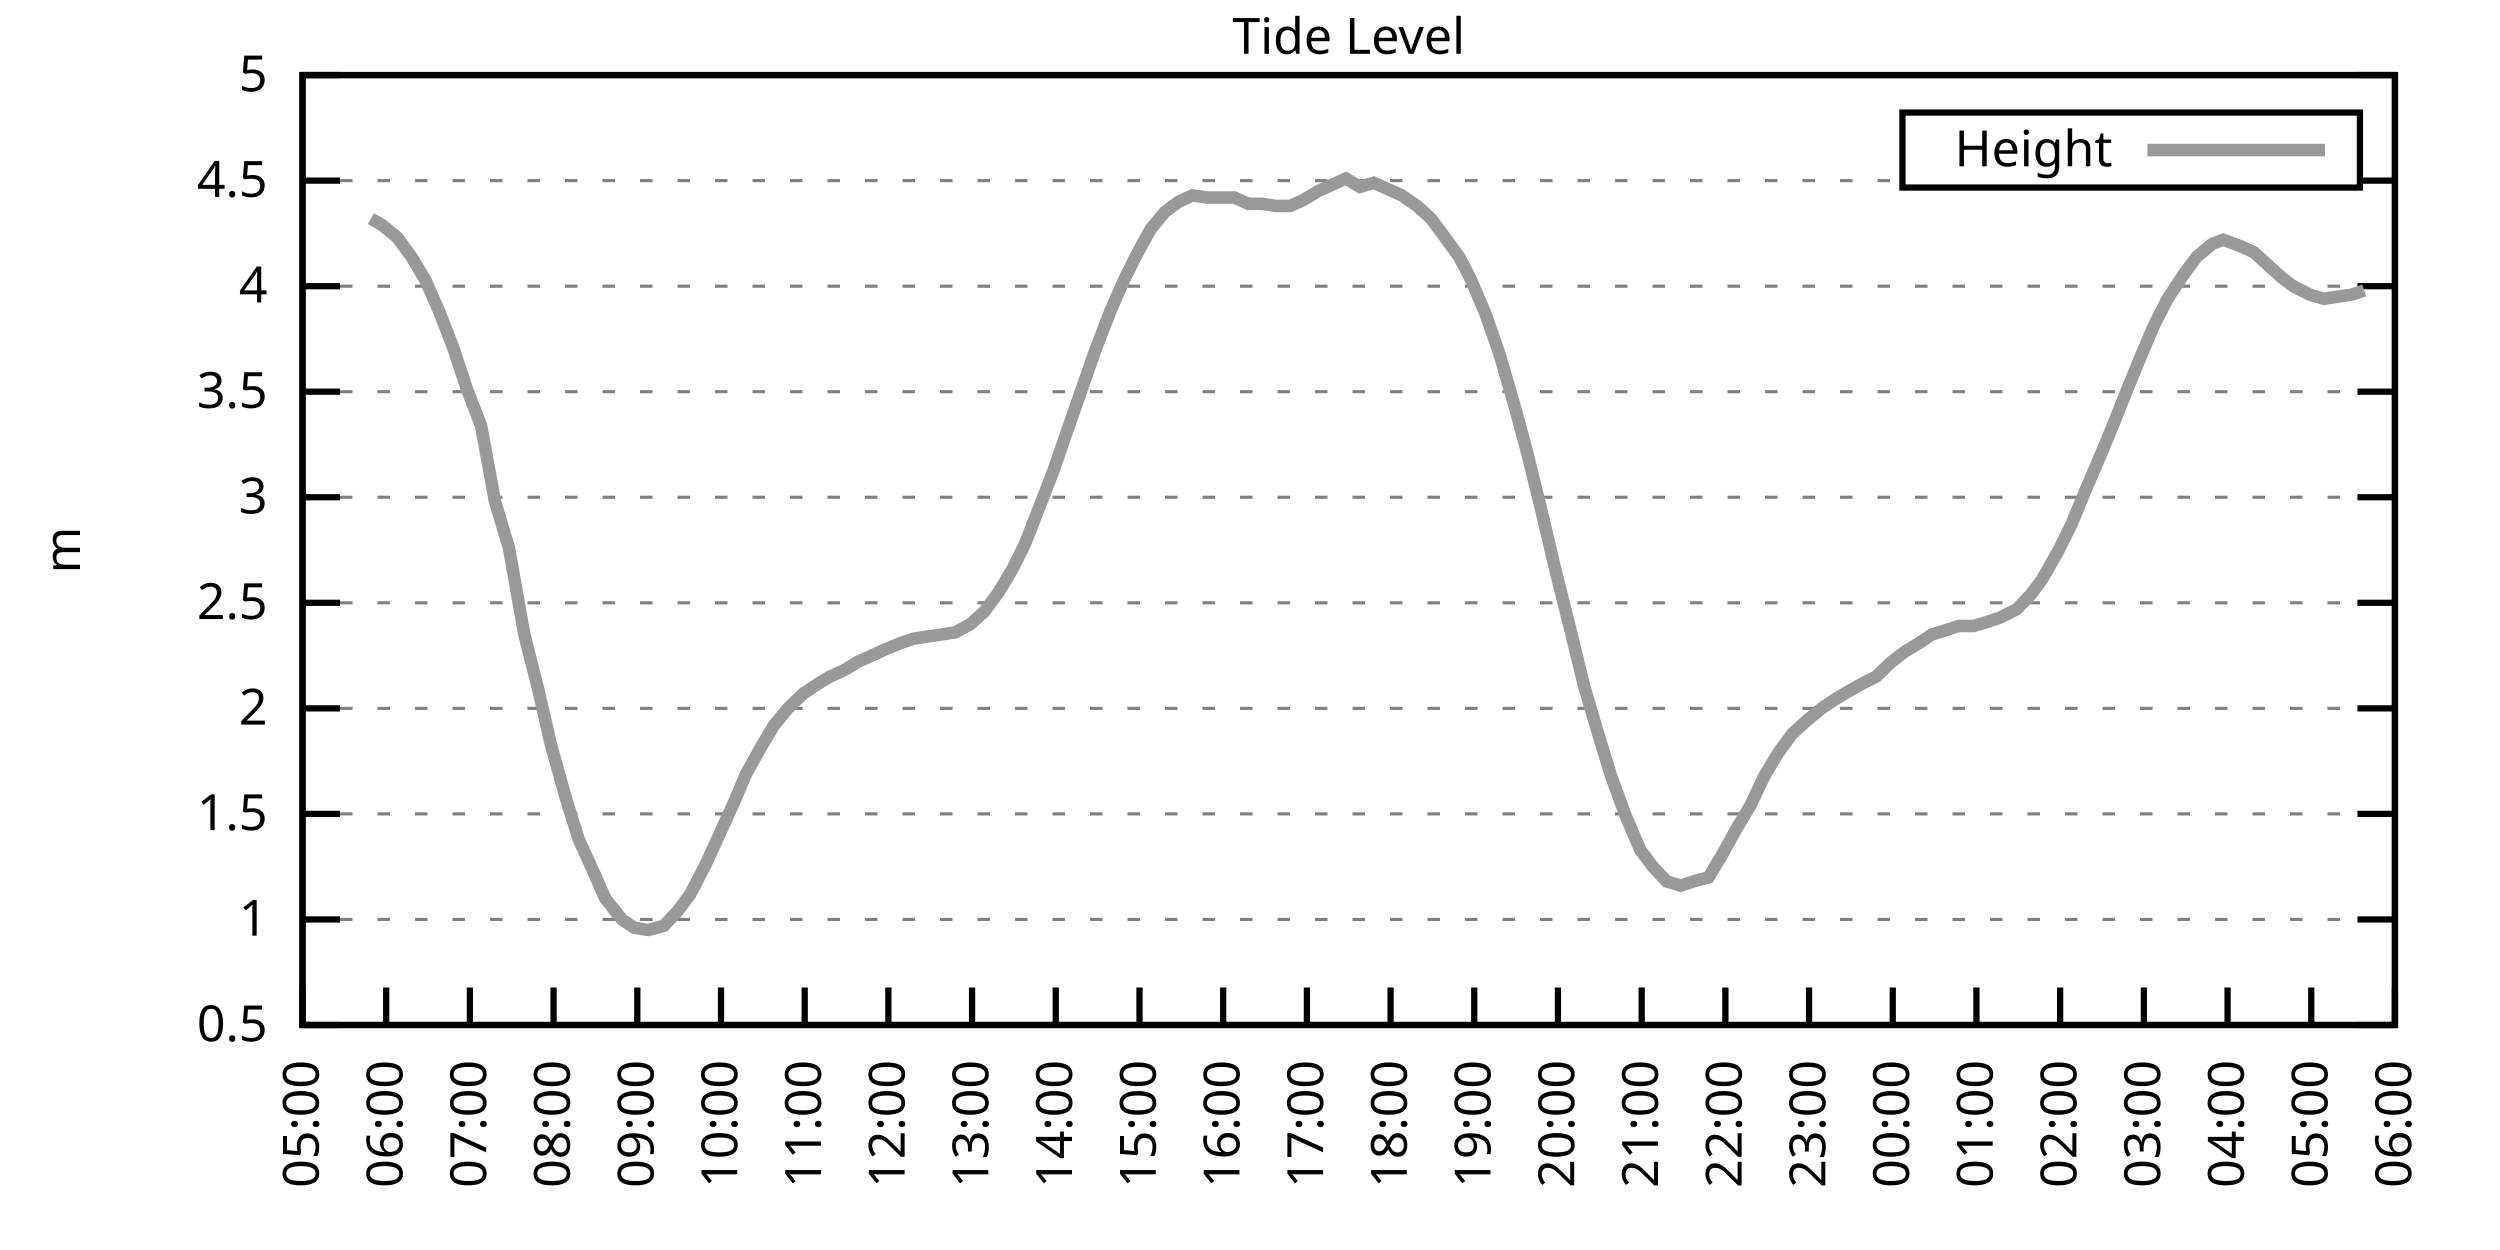
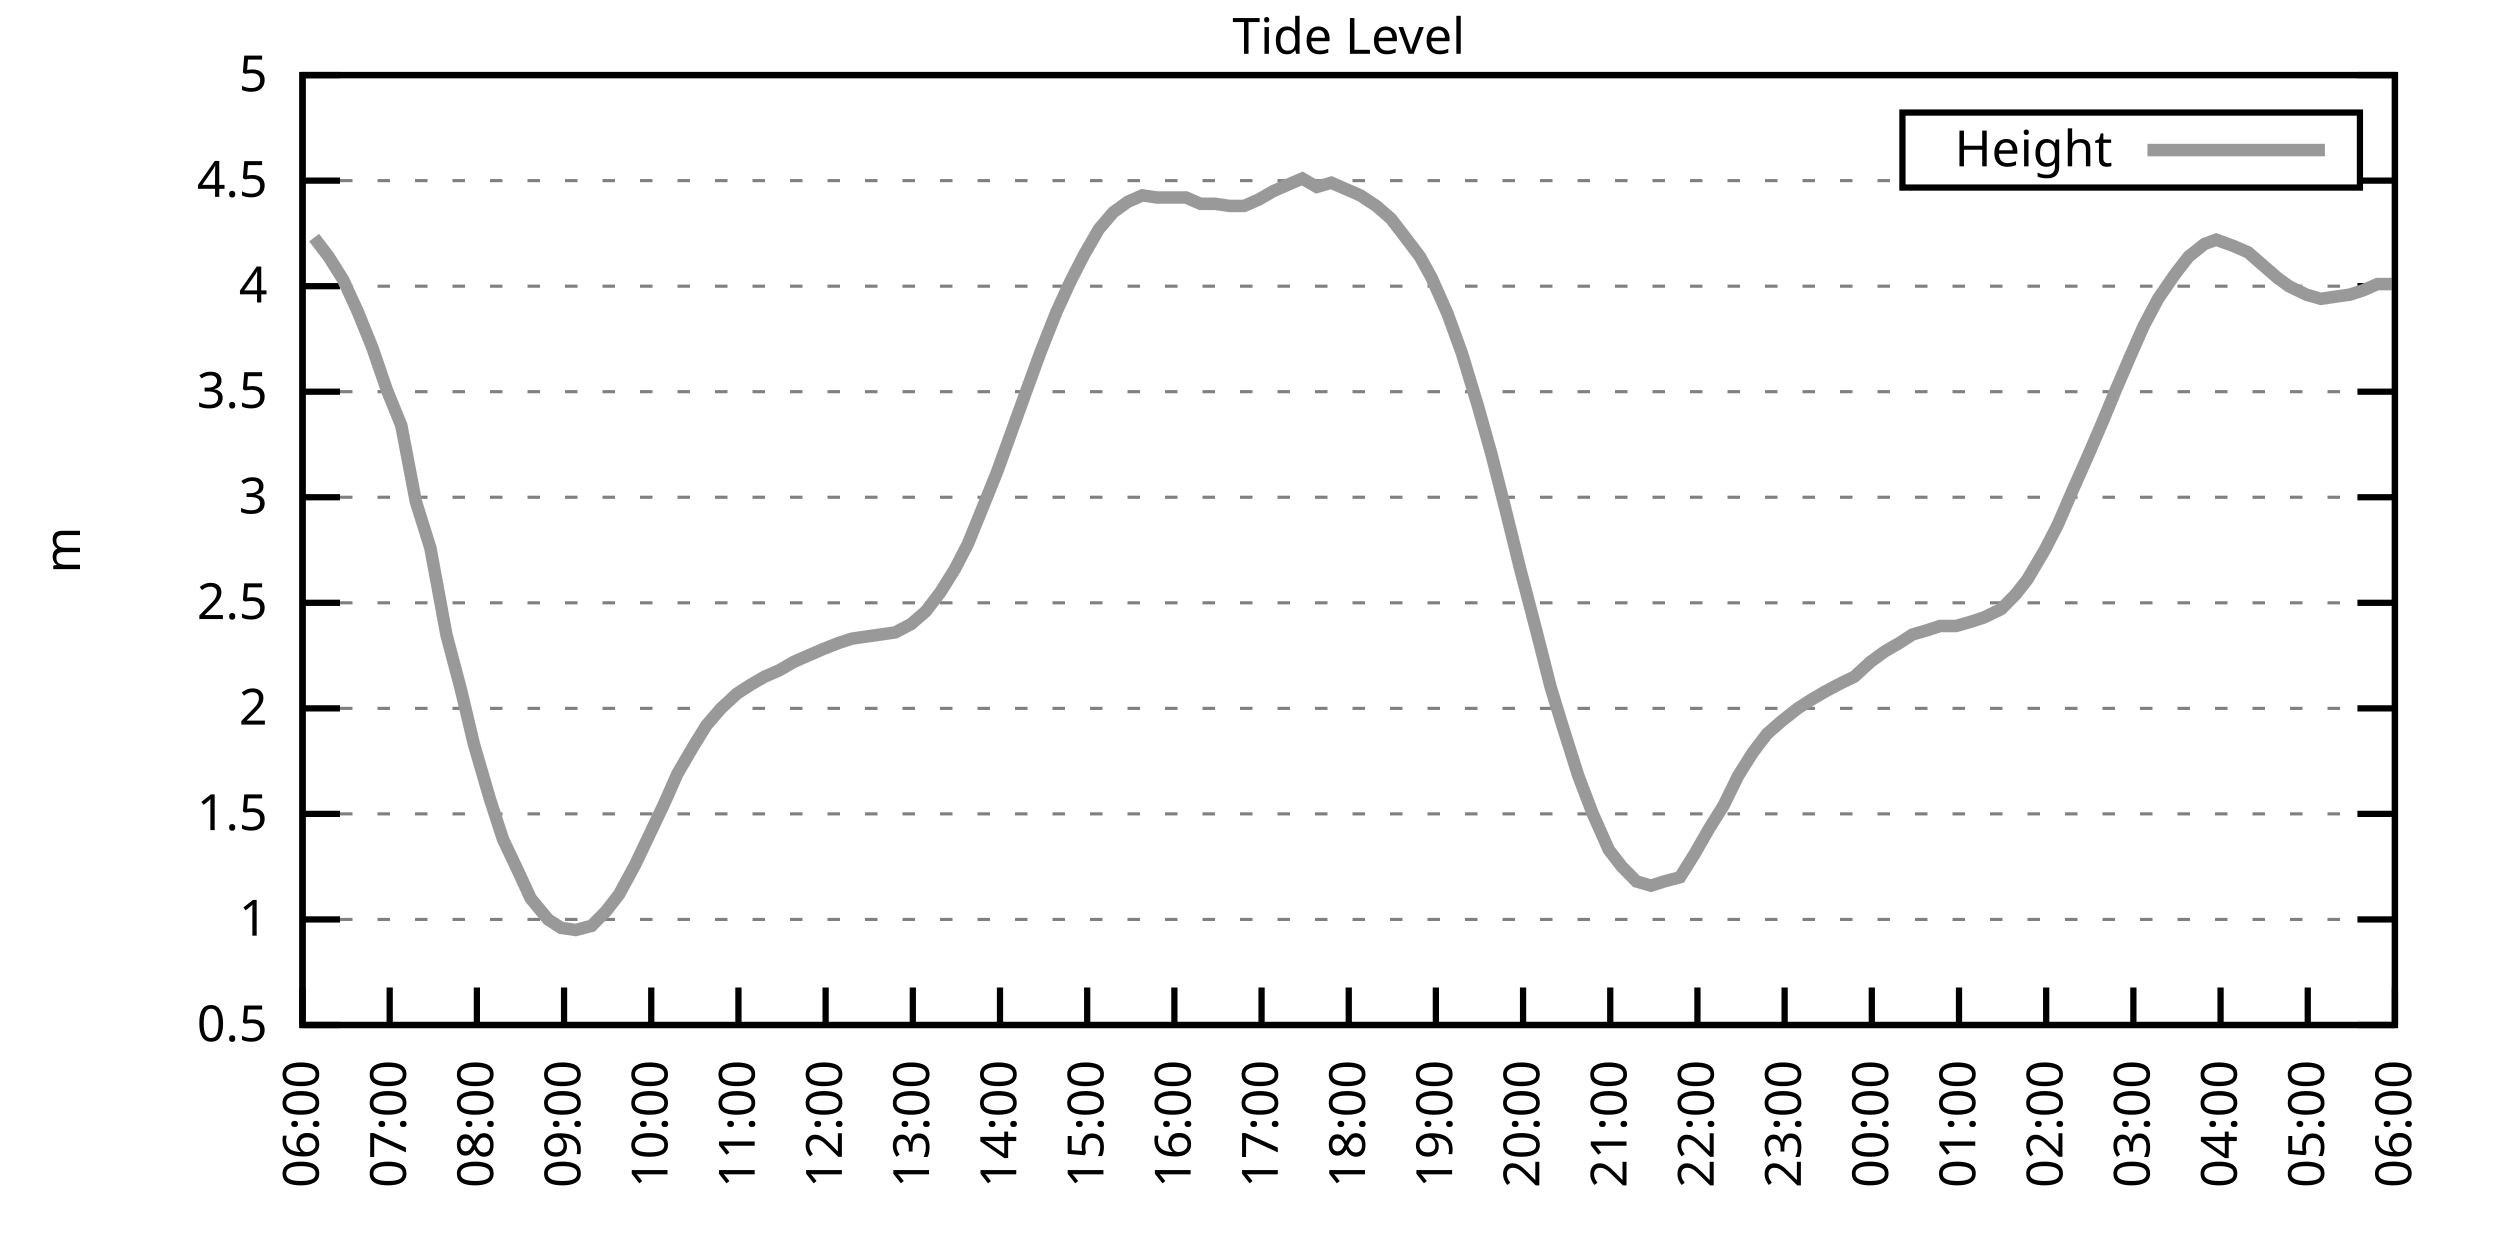
<svg xmlns="http://www.w3.org/2000/svg" xmlns:xlink="http://www.w3.org/1999/xlink" width="400" height="200" viewBox="0 0 400 200">
  <g id="gnuplot_canvas">
    <rect x="0" y="0" width="400" height="200" fill="none" />
    <defs>
      <circle id="gpDot" r="0.5" stroke-width="0.5" stroke="currentColor" />
      <path id="gpPt0" stroke-width="0.333" stroke="currentColor" d="M-1,0 h2 M0,-1 v2" />
      <path id="gpPt1" stroke-width="0.333" stroke="currentColor" d="M-1,-1 L1,1 M1,-1 L-1,1" />
      <path id="gpPt2" stroke-width="0.333" stroke="currentColor" d="M-1,0 L1,0 M0,-1 L0,1 M-1,-1 L1,1 M-1,1 L1,-1" />
      <rect id="gpPt3" stroke-width="0.333" stroke="currentColor" x="-1" y="-1" width="2" height="2" />
      <rect id="gpPt4" stroke-width="0.333" stroke="currentColor" fill="currentColor" x="-1" y="-1" width="2" height="2" />
      <circle id="gpPt5" stroke-width="0.333" stroke="currentColor" cx="0" cy="0" r="1" />
      <use xlink:href="#gpPt5" id="gpPt6" fill="currentColor" stroke="none" />
      <path id="gpPt7" stroke-width="0.333" stroke="currentColor" d="M0,-1.33 L-1.33,0.67 L1.33,0.67 z" />
      <use xlink:href="#gpPt7" id="gpPt8" fill="currentColor" stroke="none" />
      <use xlink:href="#gpPt7" id="gpPt9" stroke="currentColor" transform="rotate(180)" />
      <use xlink:href="#gpPt9" id="gpPt10" fill="currentColor" stroke="none" />
      <use xlink:href="#gpPt3" id="gpPt11" stroke="currentColor" transform="rotate(45)" />
      <use xlink:href="#gpPt11" id="gpPt12" fill="currentColor" stroke="none" />
      <path id="gpPt13" stroke-width="0.333" stroke="currentColor" d="M0,1.330 L1.265,0.411 L0.782,-1.067 L-0.782,-1.076 L-1.265,0.411 z" />
      <use xlink:href="#gpPt13" id="gpPt14" fill="currentColor" stroke="none" />
      <filter id="textbox" filterUnits="objectBoundingBox" x="0" y="0" height="1" width="1">
        <feFlood flood-color="white" flood-opacity="1" result="bgnd" />
        <feComposite in="SourceGraphic" in2="bgnd" operator="atop" />
      </filter>
      <filter id="greybox" filterUnits="objectBoundingBox" x="0" y="0" height="1" width="1">
        <feFlood flood-color="lightgrey" flood-opacity="1" result="grey" />
        <feComposite in="SourceGraphic" in2="grey" operator="atop" />
      </filter>
    </defs>
    <g fill="none" color="white" stroke="currentColor" stroke-width="1.00" stroke-linecap="butt" stroke-linejoin="miter">
</g>
    <g fill="none" color="black" stroke="currentColor" stroke-width="1.00" stroke-linecap="butt" stroke-linejoin="miter">
      <g stroke="none" shape-rendering="crispEdges">
        <polygon fill="rgb(255, 255, 255)" points="48.40,164.00 383.18,164.00 383.18,12.02 48.40,12.02 " />
      </g>
    </g>
    <g fill="none" color="black" stroke="currentColor" stroke-width="1.00" stroke-linecap="butt" stroke-linejoin="miter">
</g>
    <g fill="none" color="black" stroke="black" stroke-width="0.50" stroke-linecap="butt" stroke-linejoin="miter">
</g>
    <g fill="none" color="gray" stroke="currentColor" stroke-width="0.50" stroke-linecap="butt" stroke-linejoin="miter">
      <path stroke="gray" stroke-dasharray="2,4" class="gridline" d="M48.40,164.00 L383.19,164.00  " />
    </g>
    <g fill="none" color="gray" stroke="gray" stroke-width="1.00" stroke-linecap="butt" stroke-linejoin="miter">
</g>
    <g fill="none" color="black" stroke="currentColor" stroke-width="1.00" stroke-linecap="butt" stroke-linejoin="miter">
      <path stroke="black" d="M48.40,164.00 L54.40,164.00 M383.19,164.00 L377.19,164.00  " />
      <g transform="translate(42.80,166.60)" stroke="none" fill="black" font-family="Sans" font-size="8.00" text-anchor="end">
        <text>
          <tspan font-family="Sans"> 0.5</tspan>
        </text>
      </g>
    </g>
    <g fill="none" color="black" stroke="currentColor" stroke-width="1.00" stroke-linecap="butt" stroke-linejoin="miter">
</g>
    <g fill="none" color="black" stroke="black" stroke-width="0.50" stroke-linecap="butt" stroke-linejoin="miter">
</g>
    <g fill="none" color="gray" stroke="currentColor" stroke-width="0.50" stroke-linecap="butt" stroke-linejoin="miter">
      <path stroke="gray" stroke-dasharray="2,4" class="gridline" d="M48.40,147.11 L383.19,147.11  " />
    </g>
    <g fill="none" color="gray" stroke="gray" stroke-width="1.00" stroke-linecap="butt" stroke-linejoin="miter">
</g>
    <g fill="none" color="black" stroke="currentColor" stroke-width="1.00" stroke-linecap="butt" stroke-linejoin="miter">
      <path stroke="black" d="M48.40,147.11 L54.40,147.11 M383.19,147.11 L377.19,147.11  " />
      <g transform="translate(42.80,149.71)" stroke="none" fill="black" font-family="Sans" font-size="8.00" text-anchor="end">
        <text>
          <tspan font-family="Sans"> 1</tspan>
        </text>
      </g>
    </g>
    <g fill="none" color="black" stroke="currentColor" stroke-width="1.00" stroke-linecap="butt" stroke-linejoin="miter">
</g>
    <g fill="none" color="black" stroke="black" stroke-width="0.50" stroke-linecap="butt" stroke-linejoin="miter">
</g>
    <g fill="none" color="gray" stroke="currentColor" stroke-width="0.50" stroke-linecap="butt" stroke-linejoin="miter">
      <path stroke="gray" stroke-dasharray="2,4" class="gridline" d="M48.40,130.22 L383.19,130.22  " />
    </g>
    <g fill="none" color="gray" stroke="gray" stroke-width="1.00" stroke-linecap="butt" stroke-linejoin="miter">
</g>
    <g fill="none" color="black" stroke="currentColor" stroke-width="1.00" stroke-linecap="butt" stroke-linejoin="miter">
      <path stroke="black" d="M48.40,130.22 L54.40,130.22 M383.19,130.22 L377.19,130.22  " />
      <g transform="translate(42.80,132.82)" stroke="none" fill="black" font-family="Sans" font-size="8.00" text-anchor="end">
        <text>
          <tspan font-family="Sans"> 1.5</tspan>
        </text>
      </g>
    </g>
    <g fill="none" color="black" stroke="currentColor" stroke-width="1.00" stroke-linecap="butt" stroke-linejoin="miter">
</g>
    <g fill="none" color="black" stroke="black" stroke-width="0.50" stroke-linecap="butt" stroke-linejoin="miter">
</g>
    <g fill="none" color="gray" stroke="currentColor" stroke-width="0.50" stroke-linecap="butt" stroke-linejoin="miter">
      <path stroke="gray" stroke-dasharray="2,4" class="gridline" d="M48.40,113.34 L383.19,113.34  " />
    </g>
    <g fill="none" color="gray" stroke="gray" stroke-width="1.00" stroke-linecap="butt" stroke-linejoin="miter">
</g>
    <g fill="none" color="black" stroke="currentColor" stroke-width="1.00" stroke-linecap="butt" stroke-linejoin="miter">
      <path stroke="black" d="M48.40,113.34 L54.40,113.34 M383.19,113.34 L377.19,113.34  " />
      <g transform="translate(42.80,115.94)" stroke="none" fill="black" font-family="Sans" font-size="8.00" text-anchor="end">
        <text>
          <tspan font-family="Sans"> 2</tspan>
        </text>
      </g>
    </g>
    <g fill="none" color="black" stroke="currentColor" stroke-width="1.00" stroke-linecap="butt" stroke-linejoin="miter">
</g>
    <g fill="none" color="black" stroke="black" stroke-width="0.50" stroke-linecap="butt" stroke-linejoin="miter">
</g>
    <g fill="none" color="gray" stroke="currentColor" stroke-width="0.50" stroke-linecap="butt" stroke-linejoin="miter">
      <path stroke="gray" stroke-dasharray="2,4" class="gridline" d="M48.40,96.45 L383.19,96.45  " />
    </g>
    <g fill="none" color="gray" stroke="gray" stroke-width="1.00" stroke-linecap="butt" stroke-linejoin="miter">
</g>
    <g fill="none" color="black" stroke="currentColor" stroke-width="1.00" stroke-linecap="butt" stroke-linejoin="miter">
      <path stroke="black" d="M48.40,96.45 L54.40,96.45 M383.19,96.45 L377.19,96.45  " />
      <g transform="translate(42.80,99.05)" stroke="none" fill="black" font-family="Sans" font-size="8.00" text-anchor="end">
        <text>
          <tspan font-family="Sans"> 2.5</tspan>
        </text>
      </g>
    </g>
    <g fill="none" color="black" stroke="currentColor" stroke-width="1.00" stroke-linecap="butt" stroke-linejoin="miter">
</g>
    <g fill="none" color="black" stroke="black" stroke-width="0.50" stroke-linecap="butt" stroke-linejoin="miter">
</g>
    <g fill="none" color="gray" stroke="currentColor" stroke-width="0.50" stroke-linecap="butt" stroke-linejoin="miter">
      <path stroke="gray" stroke-dasharray="2,4" class="gridline" d="M48.40,79.56 L383.19,79.56  " />
    </g>
    <g fill="none" color="gray" stroke="gray" stroke-width="1.00" stroke-linecap="butt" stroke-linejoin="miter">
</g>
    <g fill="none" color="black" stroke="currentColor" stroke-width="1.00" stroke-linecap="butt" stroke-linejoin="miter">
      <path stroke="black" d="M48.40,79.56 L54.40,79.56 M383.19,79.56 L377.19,79.56  " />
      <g transform="translate(42.80,82.16)" stroke="none" fill="black" font-family="Sans" font-size="8.00" text-anchor="end">
        <text>
          <tspan font-family="Sans"> 3</tspan>
        </text>
      </g>
    </g>
    <g fill="none" color="black" stroke="currentColor" stroke-width="1.00" stroke-linecap="butt" stroke-linejoin="miter">
</g>
    <g fill="none" color="black" stroke="black" stroke-width="0.50" stroke-linecap="butt" stroke-linejoin="miter">
</g>
    <g fill="none" color="gray" stroke="currentColor" stroke-width="0.50" stroke-linecap="butt" stroke-linejoin="miter">
      <path stroke="gray" stroke-dasharray="2,4" class="gridline" d="M48.40,62.67 L383.19,62.67  " />
    </g>
    <g fill="none" color="gray" stroke="gray" stroke-width="1.00" stroke-linecap="butt" stroke-linejoin="miter">
</g>
    <g fill="none" color="black" stroke="currentColor" stroke-width="1.00" stroke-linecap="butt" stroke-linejoin="miter">
      <path stroke="black" d="M48.40,62.67 L54.40,62.67 M383.19,62.67 L377.19,62.67  " />
      <g transform="translate(42.80,65.27)" stroke="none" fill="black" font-family="Sans" font-size="8.00" text-anchor="end">
        <text>
          <tspan font-family="Sans"> 3.5</tspan>
        </text>
      </g>
    </g>
    <g fill="none" color="black" stroke="currentColor" stroke-width="1.00" stroke-linecap="butt" stroke-linejoin="miter">
</g>
    <g fill="none" color="black" stroke="black" stroke-width="0.50" stroke-linecap="butt" stroke-linejoin="miter">
</g>
    <g fill="none" color="gray" stroke="currentColor" stroke-width="0.50" stroke-linecap="butt" stroke-linejoin="miter">
      <path stroke="gray" stroke-dasharray="2,4" class="gridline" d="M48.40,45.79 L383.19,45.79  " />
    </g>
    <g fill="none" color="gray" stroke="gray" stroke-width="1.00" stroke-linecap="butt" stroke-linejoin="miter">
</g>
    <g fill="none" color="black" stroke="currentColor" stroke-width="1.00" stroke-linecap="butt" stroke-linejoin="miter">
      <path stroke="black" d="M48.40,45.79 L54.40,45.79 M383.19,45.79 L377.19,45.79  " />
      <g transform="translate(42.80,48.39)" stroke="none" fill="black" font-family="Sans" font-size="8.00" text-anchor="end">
        <text>
          <tspan font-family="Sans"> 4</tspan>
        </text>
      </g>
    </g>
    <g fill="none" color="black" stroke="currentColor" stroke-width="1.00" stroke-linecap="butt" stroke-linejoin="miter">
</g>
    <g fill="none" color="black" stroke="black" stroke-width="0.50" stroke-linecap="butt" stroke-linejoin="miter">
</g>
    <g fill="none" color="gray" stroke="currentColor" stroke-width="0.50" stroke-linecap="butt" stroke-linejoin="miter">
      <path stroke="gray" stroke-dasharray="2,4" class="gridline" d="M48.40,28.90 L304.39,28.90 M377.59,28.90 L383.19,28.90  " />
    </g>
    <g fill="none" color="gray" stroke="gray" stroke-width="1.00" stroke-linecap="butt" stroke-linejoin="miter">
</g>
    <g fill="none" color="black" stroke="currentColor" stroke-width="1.00" stroke-linecap="butt" stroke-linejoin="miter">
      <path stroke="black" d="M48.40,28.90 L54.40,28.90 M383.19,28.90 L377.19,28.90  " />
      <g transform="translate(42.80,31.50)" stroke="none" fill="black" font-family="Sans" font-size="8.00" text-anchor="end">
        <text>
          <tspan font-family="Sans"> 4.5</tspan>
        </text>
      </g>
    </g>
    <g fill="none" color="black" stroke="currentColor" stroke-width="1.00" stroke-linecap="butt" stroke-linejoin="miter">
</g>
    <g fill="none" color="black" stroke="black" stroke-width="0.50" stroke-linecap="butt" stroke-linejoin="miter">
</g>
    <g fill="none" color="gray" stroke="currentColor" stroke-width="0.50" stroke-linecap="butt" stroke-linejoin="miter">
      <path stroke="gray" stroke-dasharray="2,4" class="gridline" d="M48.40,12.01 L383.19,12.01  " />
    </g>
    <g fill="none" color="gray" stroke="gray" stroke-width="1.00" stroke-linecap="butt" stroke-linejoin="miter">
</g>
    <g fill="none" color="black" stroke="currentColor" stroke-width="1.00" stroke-linecap="butt" stroke-linejoin="miter">
      <path stroke="black" d="M48.40,12.01 L54.40,12.01 M383.19,12.01 L377.19,12.01  " />
      <g transform="translate(42.80,14.61)" stroke="none" fill="black" font-family="Sans" font-size="8.00" text-anchor="end">
        <text>
          <tspan font-family="Sans"> 5</tspan>
        </text>
      </g>
    </g>
    <g fill="none" color="black" stroke="currentColor" stroke-width="1.00" stroke-linecap="butt" stroke-linejoin="miter">
      <path stroke="black" d="M48.40,164.00 L48.40,158.00  " />
      <g transform="translate(51.00,169.60) rotate(270.00)" stroke="none" fill="black" font-family="Sans" font-size="8.00" text-anchor="end">
        <text>
-           <tspan font-family="Sans">05:00</tspan>
-         </text>
-       </g>
-     </g>
-     <g fill="none" color="black" stroke="currentColor" stroke-width="1.00" stroke-linecap="butt" stroke-linejoin="miter">
-       <path stroke="black" d="M61.79,164.00 L61.79,158.00  " />
-       <g transform="translate(64.39,169.60) rotate(270.00)" stroke="none" fill="black" font-family="Sans" font-size="8.00" text-anchor="end">
-         <text>
          <tspan font-family="Sans">06:00</tspan>
        </text>
      </g>
    </g>
    <g fill="none" color="black" stroke="currentColor" stroke-width="1.00" stroke-linecap="butt" stroke-linejoin="miter">
-       <path stroke="black" d="M75.18,164.00 L75.18,158.00  " />
-       <g transform="translate(77.78,169.60) rotate(270.00)" stroke="none" fill="black" font-family="Sans" font-size="8.00" text-anchor="end">
+       <path stroke="black" d="M62.35,164.00 L62.35,158.00  " />
+       <g transform="translate(64.95,169.60) rotate(270.00)" stroke="none" fill="black" font-family="Sans" font-size="8.00" text-anchor="end">
        <text>
          <tspan font-family="Sans">07:00</tspan>
        </text>
      </g>
    </g>
    <g fill="none" color="black" stroke="currentColor" stroke-width="1.00" stroke-linecap="butt" stroke-linejoin="miter">
-       <path stroke="black" d="M88.57,164.00 L88.57,158.00  " />
-       <g transform="translate(91.17,169.60) rotate(270.00)" stroke="none" fill="black" font-family="Sans" font-size="8.00" text-anchor="end">
+       <path stroke="black" d="M76.30,164.00 L76.30,158.00  " />
+       <g transform="translate(78.90,169.60) rotate(270.00)" stroke="none" fill="black" font-family="Sans" font-size="8.00" text-anchor="end">
        <text>
          <tspan font-family="Sans">08:00</tspan>
        </text>
      </g>
    </g>
    <g fill="none" color="black" stroke="currentColor" stroke-width="1.00" stroke-linecap="butt" stroke-linejoin="miter">
-       <path stroke="black" d="M101.97,164.00 L101.97,158.00  " />
-       <g transform="translate(104.57,169.60) rotate(270.00)" stroke="none" fill="black" font-family="Sans" font-size="8.00" text-anchor="end">
+       <path stroke="black" d="M90.25,164.00 L90.25,158.00  " />
+       <g transform="translate(92.85,169.60) rotate(270.00)" stroke="none" fill="black" font-family="Sans" font-size="8.00" text-anchor="end">
        <text>
          <tspan font-family="Sans">09:00</tspan>
        </text>
      </g>
    </g>
    <g fill="none" color="black" stroke="currentColor" stroke-width="1.00" stroke-linecap="butt" stroke-linejoin="miter">
-       <path stroke="black" d="M115.36,164.00 L115.36,158.00  " />
-       <g transform="translate(117.96,169.60) rotate(270.00)" stroke="none" fill="black" font-family="Sans" font-size="8.00" text-anchor="end">
+       <path stroke="black" d="M104.20,164.00 L104.20,158.00  " />
+       <g transform="translate(106.80,169.60) rotate(270.00)" stroke="none" fill="black" font-family="Sans" font-size="8.00" text-anchor="end">
        <text>
          <tspan font-family="Sans">10:00</tspan>
        </text>
      </g>
    </g>
    <g fill="none" color="black" stroke="currentColor" stroke-width="1.00" stroke-linecap="butt" stroke-linejoin="miter">
-       <path stroke="black" d="M128.75,164.00 L128.75,158.00  " />
-       <g transform="translate(131.35,169.60) rotate(270.00)" stroke="none" fill="black" font-family="Sans" font-size="8.00" text-anchor="end">
+       <path stroke="black" d="M118.15,164.00 L118.15,158.00  " />
+       <g transform="translate(120.75,169.60) rotate(270.00)" stroke="none" fill="black" font-family="Sans" font-size="8.00" text-anchor="end">
        <text>
          <tspan font-family="Sans">11:00</tspan>
        </text>
      </g>
    </g>
    <g fill="none" color="black" stroke="currentColor" stroke-width="1.00" stroke-linecap="butt" stroke-linejoin="miter">
-       <path stroke="black" d="M142.14,164.00 L142.14,158.00  " />
-       <g transform="translate(144.74,169.60) rotate(270.00)" stroke="none" fill="black" font-family="Sans" font-size="8.00" text-anchor="end">
+       <path stroke="black" d="M132.10,164.00 L132.10,158.00  " />
+       <g transform="translate(134.70,169.60) rotate(270.00)" stroke="none" fill="black" font-family="Sans" font-size="8.00" text-anchor="end">
        <text>
          <tspan font-family="Sans">12:00</tspan>
        </text>
      </g>
    </g>
    <g fill="none" color="black" stroke="currentColor" stroke-width="1.00" stroke-linecap="butt" stroke-linejoin="miter">
-       <path stroke="black" d="M155.53,164.00 L155.53,158.00  " />
-       <g transform="translate(158.13,169.60) rotate(270.00)" stroke="none" fill="black" font-family="Sans" font-size="8.00" text-anchor="end">
+       <path stroke="black" d="M146.05,164.00 L146.05,158.00  " />
+       <g transform="translate(148.65,169.60) rotate(270.00)" stroke="none" fill="black" font-family="Sans" font-size="8.00" text-anchor="end">
        <text>
          <tspan font-family="Sans">13:00</tspan>
        </text>
      </g>
    </g>
    <g fill="none" color="black" stroke="currentColor" stroke-width="1.00" stroke-linecap="butt" stroke-linejoin="miter">
-       <path stroke="black" d="M168.92,164.00 L168.92,158.00  " />
-       <g transform="translate(171.52,169.60) rotate(270.00)" stroke="none" fill="black" font-family="Sans" font-size="8.00" text-anchor="end">
+       <path stroke="black" d="M160.00,164.00 L160.00,158.00  " />
+       <g transform="translate(162.60,169.60) rotate(270.00)" stroke="none" fill="black" font-family="Sans" font-size="8.00" text-anchor="end">
        <text>
          <tspan font-family="Sans">14:00</tspan>
        </text>
      </g>
    </g>
    <g fill="none" color="black" stroke="currentColor" stroke-width="1.00" stroke-linecap="butt" stroke-linejoin="miter">
-       <path stroke="black" d="M182.32,164.00 L182.32,158.00  " />
-       <g transform="translate(184.92,169.60) rotate(270.00)" stroke="none" fill="black" font-family="Sans" font-size="8.00" text-anchor="end">
+       <path stroke="black" d="M173.95,164.00 L173.95,158.00  " />
+       <g transform="translate(176.55,169.60) rotate(270.00)" stroke="none" fill="black" font-family="Sans" font-size="8.00" text-anchor="end">
        <text>
          <tspan font-family="Sans">15:00</tspan>
        </text>
      </g>
    </g>
    <g fill="none" color="black" stroke="currentColor" stroke-width="1.00" stroke-linecap="butt" stroke-linejoin="miter">
-       <path stroke="black" d="M195.71,164.00 L195.71,158.00  " />
-       <g transform="translate(198.31,169.60) rotate(270.00)" stroke="none" fill="black" font-family="Sans" font-size="8.00" text-anchor="end">
+       <path stroke="black" d="M187.90,164.00 L187.90,158.00  " />
+       <g transform="translate(190.50,169.60) rotate(270.00)" stroke="none" fill="black" font-family="Sans" font-size="8.00" text-anchor="end">
        <text>
          <tspan font-family="Sans">16:00</tspan>
        </text>
      </g>
    </g>
    <g fill="none" color="black" stroke="currentColor" stroke-width="1.00" stroke-linecap="butt" stroke-linejoin="miter">
-       <path stroke="black" d="M209.10,164.00 L209.10,158.00  " />
-       <g transform="translate(211.70,169.60) rotate(270.00)" stroke="none" fill="black" font-family="Sans" font-size="8.00" text-anchor="end">
+       <path stroke="black" d="M201.85,164.00 L201.85,158.00  " />
+       <g transform="translate(204.45,169.60) rotate(270.00)" stroke="none" fill="black" font-family="Sans" font-size="8.00" text-anchor="end">
        <text>
          <tspan font-family="Sans">17:00</tspan>
        </text>
      </g>
    </g>
    <g fill="none" color="black" stroke="currentColor" stroke-width="1.00" stroke-linecap="butt" stroke-linejoin="miter">
-       <path stroke="black" d="M222.49,164.00 L222.49,158.00  " />
-       <g transform="translate(225.09,169.60) rotate(270.00)" stroke="none" fill="black" font-family="Sans" font-size="8.00" text-anchor="end">
+       <path stroke="black" d="M215.80,164.00 L215.80,158.00  " />
+       <g transform="translate(218.40,169.60) rotate(270.00)" stroke="none" fill="black" font-family="Sans" font-size="8.00" text-anchor="end">
        <text>
          <tspan font-family="Sans">18:00</tspan>
        </text>
      </g>
    </g>
    <g fill="none" color="black" stroke="currentColor" stroke-width="1.00" stroke-linecap="butt" stroke-linejoin="miter">
-       <path stroke="black" d="M235.88,164.00 L235.88,158.00  " />
-       <g transform="translate(238.48,169.60) rotate(270.00)" stroke="none" fill="black" font-family="Sans" font-size="8.00" text-anchor="end">
+       <path stroke="black" d="M229.74,164.00 L229.74,158.00  " />
+       <g transform="translate(232.34,169.60) rotate(270.00)" stroke="none" fill="black" font-family="Sans" font-size="8.00" text-anchor="end">
        <text>
          <tspan font-family="Sans">19:00</tspan>
        </text>
      </g>
    </g>
    <g fill="none" color="black" stroke="currentColor" stroke-width="1.00" stroke-linecap="butt" stroke-linejoin="miter">
-       <path stroke="black" d="M249.27,164.00 L249.27,158.00  " />
-       <g transform="translate(251.87,169.60) rotate(270.00)" stroke="none" fill="black" font-family="Sans" font-size="8.00" text-anchor="end">
+       <path stroke="black" d="M243.69,164.00 L243.69,158.00  " />
+       <g transform="translate(246.29,169.60) rotate(270.00)" stroke="none" fill="black" font-family="Sans" font-size="8.00" text-anchor="end">
        <text>
          <tspan font-family="Sans">20:00</tspan>
        </text>
      </g>
    </g>
    <g fill="none" color="black" stroke="currentColor" stroke-width="1.00" stroke-linecap="butt" stroke-linejoin="miter">
-       <path stroke="black" d="M262.67,164.00 L262.67,158.00  " />
-       <g transform="translate(265.27,169.60) rotate(270.00)" stroke="none" fill="black" font-family="Sans" font-size="8.00" text-anchor="end">
+       <path stroke="black" d="M257.64,164.00 L257.64,158.00  " />
+       <g transform="translate(260.24,169.60) rotate(270.00)" stroke="none" fill="black" font-family="Sans" font-size="8.00" text-anchor="end">
        <text>
          <tspan font-family="Sans">21:00</tspan>
        </text>
      </g>
    </g>
    <g fill="none" color="black" stroke="currentColor" stroke-width="1.00" stroke-linecap="butt" stroke-linejoin="miter">
-       <path stroke="black" d="M276.06,164.00 L276.06,158.00  " />
-       <g transform="translate(278.66,169.60) rotate(270.00)" stroke="none" fill="black" font-family="Sans" font-size="8.00" text-anchor="end">
+       <path stroke="black" d="M271.59,164.00 L271.59,158.00  " />
+       <g transform="translate(274.19,169.60) rotate(270.00)" stroke="none" fill="black" font-family="Sans" font-size="8.00" text-anchor="end">
        <text>
          <tspan font-family="Sans">22:00</tspan>
        </text>
      </g>
    </g>
    <g fill="none" color="black" stroke="currentColor" stroke-width="1.00" stroke-linecap="butt" stroke-linejoin="miter">
-       <path stroke="black" d="M289.45,164.00 L289.45,158.00  " />
-       <g transform="translate(292.05,169.60) rotate(270.00)" stroke="none" fill="black" font-family="Sans" font-size="8.00" text-anchor="end">
+       <path stroke="black" d="M285.54,164.00 L285.54,158.00  " />
+       <g transform="translate(288.14,169.60) rotate(270.00)" stroke="none" fill="black" font-family="Sans" font-size="8.00" text-anchor="end">
        <text>
          <tspan font-family="Sans">23:00</tspan>
        </text>
      </g>
    </g>
    <g fill="none" color="black" stroke="currentColor" stroke-width="1.00" stroke-linecap="butt" stroke-linejoin="miter">
-       <path stroke="black" d="M302.84,164.00 L302.84,158.00  " />
-       <g transform="translate(305.44,169.60) rotate(270.00)" stroke="none" fill="black" font-family="Sans" font-size="8.00" text-anchor="end">
+       <path stroke="black" d="M299.49,164.00 L299.49,158.00  " />
+       <g transform="translate(302.09,169.60) rotate(270.00)" stroke="none" fill="black" font-family="Sans" font-size="8.00" text-anchor="end">
        <text>
          <tspan font-family="Sans">00:00</tspan>
        </text>
      </g>
    </g>
    <g fill="none" color="black" stroke="currentColor" stroke-width="1.00" stroke-linecap="butt" stroke-linejoin="miter">
-       <path stroke="black" d="M316.23,164.00 L316.23,158.00  " />
-       <g transform="translate(318.83,169.60) rotate(270.00)" stroke="none" fill="black" font-family="Sans" font-size="8.00" text-anchor="end">
+       <path stroke="black" d="M313.44,164.00 L313.44,158.00  " />
+       <g transform="translate(316.04,169.60) rotate(270.00)" stroke="none" fill="black" font-family="Sans" font-size="8.00" text-anchor="end">
        <text>
          <tspan font-family="Sans">01:00</tspan>
        </text>
      </g>
    </g>
    <g fill="none" color="black" stroke="currentColor" stroke-width="1.00" stroke-linecap="butt" stroke-linejoin="miter">
-       <path stroke="black" d="M329.62,164.00 L329.62,158.00  " />
-       <g transform="translate(332.22,169.60) rotate(270.00)" stroke="none" fill="black" font-family="Sans" font-size="8.00" text-anchor="end">
+       <path stroke="black" d="M327.39,164.00 L327.39,158.00  " />
+       <g transform="translate(329.99,169.60) rotate(270.00)" stroke="none" fill="black" font-family="Sans" font-size="8.00" text-anchor="end">
        <text>
          <tspan font-family="Sans">02:00</tspan>
        </text>
      </g>
    </g>
    <g fill="none" color="black" stroke="currentColor" stroke-width="1.00" stroke-linecap="butt" stroke-linejoin="miter">
-       <path stroke="black" d="M343.02,164.00 L343.02,158.00  " />
-       <g transform="translate(345.62,169.60) rotate(270.00)" stroke="none" fill="black" font-family="Sans" font-size="8.00" text-anchor="end">
+       <path stroke="black" d="M341.34,164.00 L341.34,158.00  " />
+       <g transform="translate(343.94,169.60) rotate(270.00)" stroke="none" fill="black" font-family="Sans" font-size="8.00" text-anchor="end">
        <text>
          <tspan font-family="Sans">03:00</tspan>
        </text>
      </g>
    </g>
    <g fill="none" color="black" stroke="currentColor" stroke-width="1.00" stroke-linecap="butt" stroke-linejoin="miter">
-       <path stroke="black" d="M356.41,164.00 L356.41,158.00  " />
-       <g transform="translate(359.01,169.60) rotate(270.00)" stroke="none" fill="black" font-family="Sans" font-size="8.00" text-anchor="end">
+       <path stroke="black" d="M355.29,164.00 L355.29,158.00  " />
+       <g transform="translate(357.89,169.60) rotate(270.00)" stroke="none" fill="black" font-family="Sans" font-size="8.00" text-anchor="end">
        <text>
          <tspan font-family="Sans">04:00</tspan>
        </text>
      </g>
    </g>
    <g fill="none" color="black" stroke="currentColor" stroke-width="1.00" stroke-linecap="butt" stroke-linejoin="miter">
-       <path stroke="black" d="M369.80,164.00 L369.80,158.00  " />
-       <g transform="translate(372.40,169.60) rotate(270.00)" stroke="none" fill="black" font-family="Sans" font-size="8.00" text-anchor="end">
+       <path stroke="black" d="M369.24,164.00 L369.24,158.00  " />
+       <g transform="translate(371.84,169.60) rotate(270.00)" stroke="none" fill="black" font-family="Sans" font-size="8.00" text-anchor="end">
        <text>
          <tspan font-family="Sans">05:00</tspan>
        </text>
      </g>
    </g>
    <g fill="none" color="black" stroke="currentColor" stroke-width="1.00" stroke-linecap="butt" stroke-linejoin="miter">
      <path stroke="black" d="M383.19,164.00 L383.19,158.00  " />
      <g transform="translate(385.79,169.60) rotate(270.00)" stroke="none" fill="black" font-family="Sans" font-size="8.00" text-anchor="end">
        <text>
          <tspan font-family="Sans">06:00</tspan>
        </text>
      </g>
    </g>
    <g fill="none" color="black" stroke="currentColor" stroke-width="1.00" stroke-linecap="butt" stroke-linejoin="miter">
</g>
    <g fill="none" color="black" stroke="currentColor" stroke-width="1.00" stroke-linecap="butt" stroke-linejoin="miter">
      <path stroke="black" d="M48.40,12.01 L48.40,164.00 L383.19,164.00 L383.19,12.01 L48.40,12.01 Z  " />
    </g>
    <g fill="none" color="black" stroke="currentColor" stroke-width="1.00" stroke-linecap="butt" stroke-linejoin="miter">
</g>
    <g fill="none" color="black" stroke="currentColor" stroke-width="1.00" stroke-linecap="butt" stroke-linejoin="miter">
      <path stroke="black" d="M304.39,30.01 L304.39,18.01 L377.59,18.01 L377.59,30.01 L304.39,30.01 Z  " />
    </g>
    <g id="Tide_level_plot_1">
      <g fill="none" color="white" stroke="black" stroke-width="2.00" stroke-linecap="butt" stroke-linejoin="miter">
</g>
      <g fill="none" color="black" stroke="currentColor" stroke-width="2.00" stroke-linecap="butt" stroke-linejoin="miter">
        <g transform="translate(337.99,26.61)" stroke="none" fill="black" font-family="Sans" font-size="8.00" text-anchor="end">
          <text>
            <tspan font-family="Sans">Height</tspan>
          </text>
        </g>
      </g>
      <g fill="none" color="black" stroke="currentColor" stroke-width="2.00" stroke-linecap="butt" stroke-linejoin="miter">
-         <path stroke="rgb(153, 153, 153)" d="M343.59,24.01 L371.99,24.01 M59.34,34.98 L61.12,35.99 L63.58,38.02 L65.81,41.06 L68.04,44.77 L70.27,49.84   L72.50,55.58 L74.74,62.34 L76.97,68.08 L79.20,80.24 L81.43,87.67 L83.89,101.52 L86.12,110.30 L88.13,119.08   L90.58,127.86 L92.59,134.28 L95.05,139.68 L96.83,143.73 L99.51,147.11 L101.52,148.46 L103.75,148.80 L106.21,148.13   L108.44,145.76 L110.45,143.06 L112.90,138.33 L114.91,133.94 L117.37,128.54 L119.38,123.81 L121.83,119.42 L123.84,116.04   L126.07,113.34 L128.53,110.97 L130.54,109.62 L132.77,108.27 L135.00,107.26 L137.23,105.91 L139.46,104.89 L141.69,103.88   L144.15,102.87 L146.16,102.19 L148.39,101.85 L150.62,101.52 L152.85,101.18 L155.31,99.83 L157.54,97.80 L159.77,94.76   L162.01,91.04 L164.01,86.99 L166.25,81.25 L168.48,75.51 L170.93,68.42 L173.17,62.00 L175.17,56.26 L177.63,49.84   L179.86,44.77 L181.87,40.72 L184.10,36.67 L186.33,33.96 L188.57,32.28 L190.80,31.26 L193.03,31.60 L195.04,31.60   L197.49,31.60 L199.73,32.61 L201.96,32.61 L204.19,32.95 L206.42,32.95 L208.65,31.94 L210.88,30.59 L213.12,29.57   L215.35,28.56 L217.58,29.91 L219.81,29.24 L222.04,30.25 L224.28,31.26 L226.73,32.95 L228.96,34.98 L230.97,37.68   L233.43,41.06 L235.21,44.43 L237.67,50.18 L239.90,56.59 L242.36,65.04 L244.36,72.47 L246.60,81.59 L248.83,91.04   L251.28,100.84 L253.51,109.96 L255.30,116.04 L257.76,124.14 L259.99,130.22 L262.44,135.97 L264.45,138.67 L266.68,141.03   L268.92,141.71 L270.92,141.03 L273.38,140.36 L275.61,136.64 L277.84,132.59 L280.07,128.87 L282.31,124.14 L284.54,120.43   L286.77,117.39 L289.00,115.36 L291.46,113.34 L293.47,111.99 L295.70,110.63 L298.15,109.28 L300.16,108.27 L302.62,105.91   L304.85,104.22 L307.08,102.87 L309.09,101.52 L311.32,100.84 L313.33,100.16 L315.79,100.16 L318.02,99.49 L320.03,98.81   L322.70,97.46 L324.94,95.10 L326.72,92.73 L329.40,88.00 L331.41,83.95 L333.64,78.55 L336.10,72.81 L338.33,67.40   L340.34,62.34 L342.57,56.93 L344.58,52.20 L346.81,47.81 L349.49,43.76 L351.50,41.06 L353.95,39.03 L355.74,38.35   L358.42,39.37 L360.65,40.38 L362.88,42.41 L365.11,44.43 L366.90,45.79 L369.58,47.14 L371.81,47.81 L374.04,47.47   L376.27,47.14 L378.28,46.46  " />
+         <path stroke="rgb(153, 153, 153)" d="M343.59,24.01 L371.99,24.01 M50.26,38.02 L52.58,41.06 L54.91,44.77 L57.23,49.84 L59.56,55.58 L61.88,62.34   L64.21,68.08 L66.53,80.24 L68.86,87.67 L71.42,101.52 L73.74,110.30 L75.83,119.08 L78.39,127.86 L80.48,134.28   L83.04,139.68 L84.90,143.73 L87.69,147.11 L89.78,148.46 L92.11,148.80 L94.67,148.13 L96.99,145.76 L99.08,143.06   L101.64,138.33 L103.73,133.94 L106.29,128.54 L108.38,123.81 L110.94,119.42 L113.03,116.04 L115.36,113.34 L117.92,110.97   L120.01,109.62 L122.33,108.27 L124.66,107.26 L126.98,105.91 L129.31,104.89 L131.63,103.88 L134.19,102.87 L136.28,102.19   L138.61,101.85 L140.93,101.52 L143.26,101.18 L145.81,99.83 L148.14,97.80 L150.46,94.76 L152.79,91.04 L154.88,86.99   L157.21,81.25 L159.53,75.51 L162.09,68.42 L164.41,62.00 L166.51,56.26 L169.06,49.84 L171.39,44.77 L173.48,40.72   L175.81,36.67 L178.13,33.96 L180.46,32.28 L182.78,31.26 L185.11,31.60 L187.20,31.60 L189.76,31.60 L192.08,32.61   L194.41,32.61 L196.73,32.95 L199.06,32.95 L201.38,31.94 L203.71,30.59 L206.03,29.57 L208.36,28.56 L210.68,29.91   L213.01,29.24 L215.33,30.25 L217.65,31.26 L220.21,32.95 L222.54,34.98 L224.63,37.68 L227.19,41.06 L229.05,44.43   L231.60,50.18 L233.93,56.59 L236.49,65.04 L238.58,72.47 L240.90,81.59 L243.23,91.04 L245.79,100.84 L248.11,109.96   L249.97,116.04 L252.53,124.14 L254.85,130.22 L257.41,135.97 L259.50,138.67 L261.83,141.03 L264.15,141.71 L266.25,141.03   L268.80,140.36 L271.13,136.64 L273.45,132.59 L275.78,128.87 L278.10,124.14 L280.43,120.43 L282.75,117.39 L285.08,115.36   L287.64,113.34 L289.73,111.99 L292.05,110.63 L294.61,109.28 L296.70,108.27 L299.26,105.91 L301.58,104.22 L303.91,102.87   L306.00,101.52 L308.33,100.84 L310.42,100.16 L312.98,100.16 L315.30,99.49 L317.39,98.81 L320.18,97.46 L322.51,95.10   L324.37,92.73 L327.16,88.00 L329.25,83.95 L331.58,78.55 L334.13,72.81 L336.46,67.40 L338.55,62.34 L340.88,56.93   L342.97,52.20 L345.29,47.81 L348.08,43.76 L350.18,41.06 L352.73,39.03 L354.59,38.35 L357.38,39.37 L359.71,40.38   L362.03,42.41 L364.36,44.43 L366.22,45.79 L369.01,47.14 L371.33,47.81 L373.66,47.47 L375.98,47.14 L378.08,46.46   L380.40,45.45 L382.73,45.45  " />
      </g>
    </g>
    <g fill="none" color="black" stroke="currentColor" stroke-width="2.00" stroke-linecap="butt" stroke-linejoin="miter">
</g>
    <g fill="none" color="black" stroke="black" stroke-width="1.00" stroke-linecap="butt" stroke-linejoin="miter">
</g>
    <g fill="none" color="black" stroke="currentColor" stroke-width="1.00" stroke-linecap="butt" stroke-linejoin="miter">
      <path stroke="black" d="M48.40,12.01 L48.40,164.00 L383.19,164.00 L383.19,12.01 L48.40,12.01 Z  " />
      <g transform="translate(12.80,88.01) rotate(270.00)" stroke="none" fill="black" font-family="Sans" font-size="8.00" text-anchor="middle">
        <text>
          <tspan font-family="Sans">m</tspan>
        </text>
      </g>
    </g>
    <g fill="none" color="black" stroke="currentColor" stroke-width="1.00" stroke-linecap="butt" stroke-linejoin="miter">
</g>
    <g fill="none" color="black" stroke="currentColor" stroke-width="1.00" stroke-linecap="butt" stroke-linejoin="miter">
      <g transform="translate(215.79,8.61)" stroke="none" fill="black" font-family="Sans" font-size="8.00" text-anchor="middle">
        <text>
          <tspan font-family="Sans">Tide Level</tspan>
        </text>
      </g>
    </g>
    <g fill="none" color="black" stroke="currentColor" stroke-width="1.00" stroke-linecap="butt" stroke-linejoin="miter">
</g>
  </g>
</svg>
